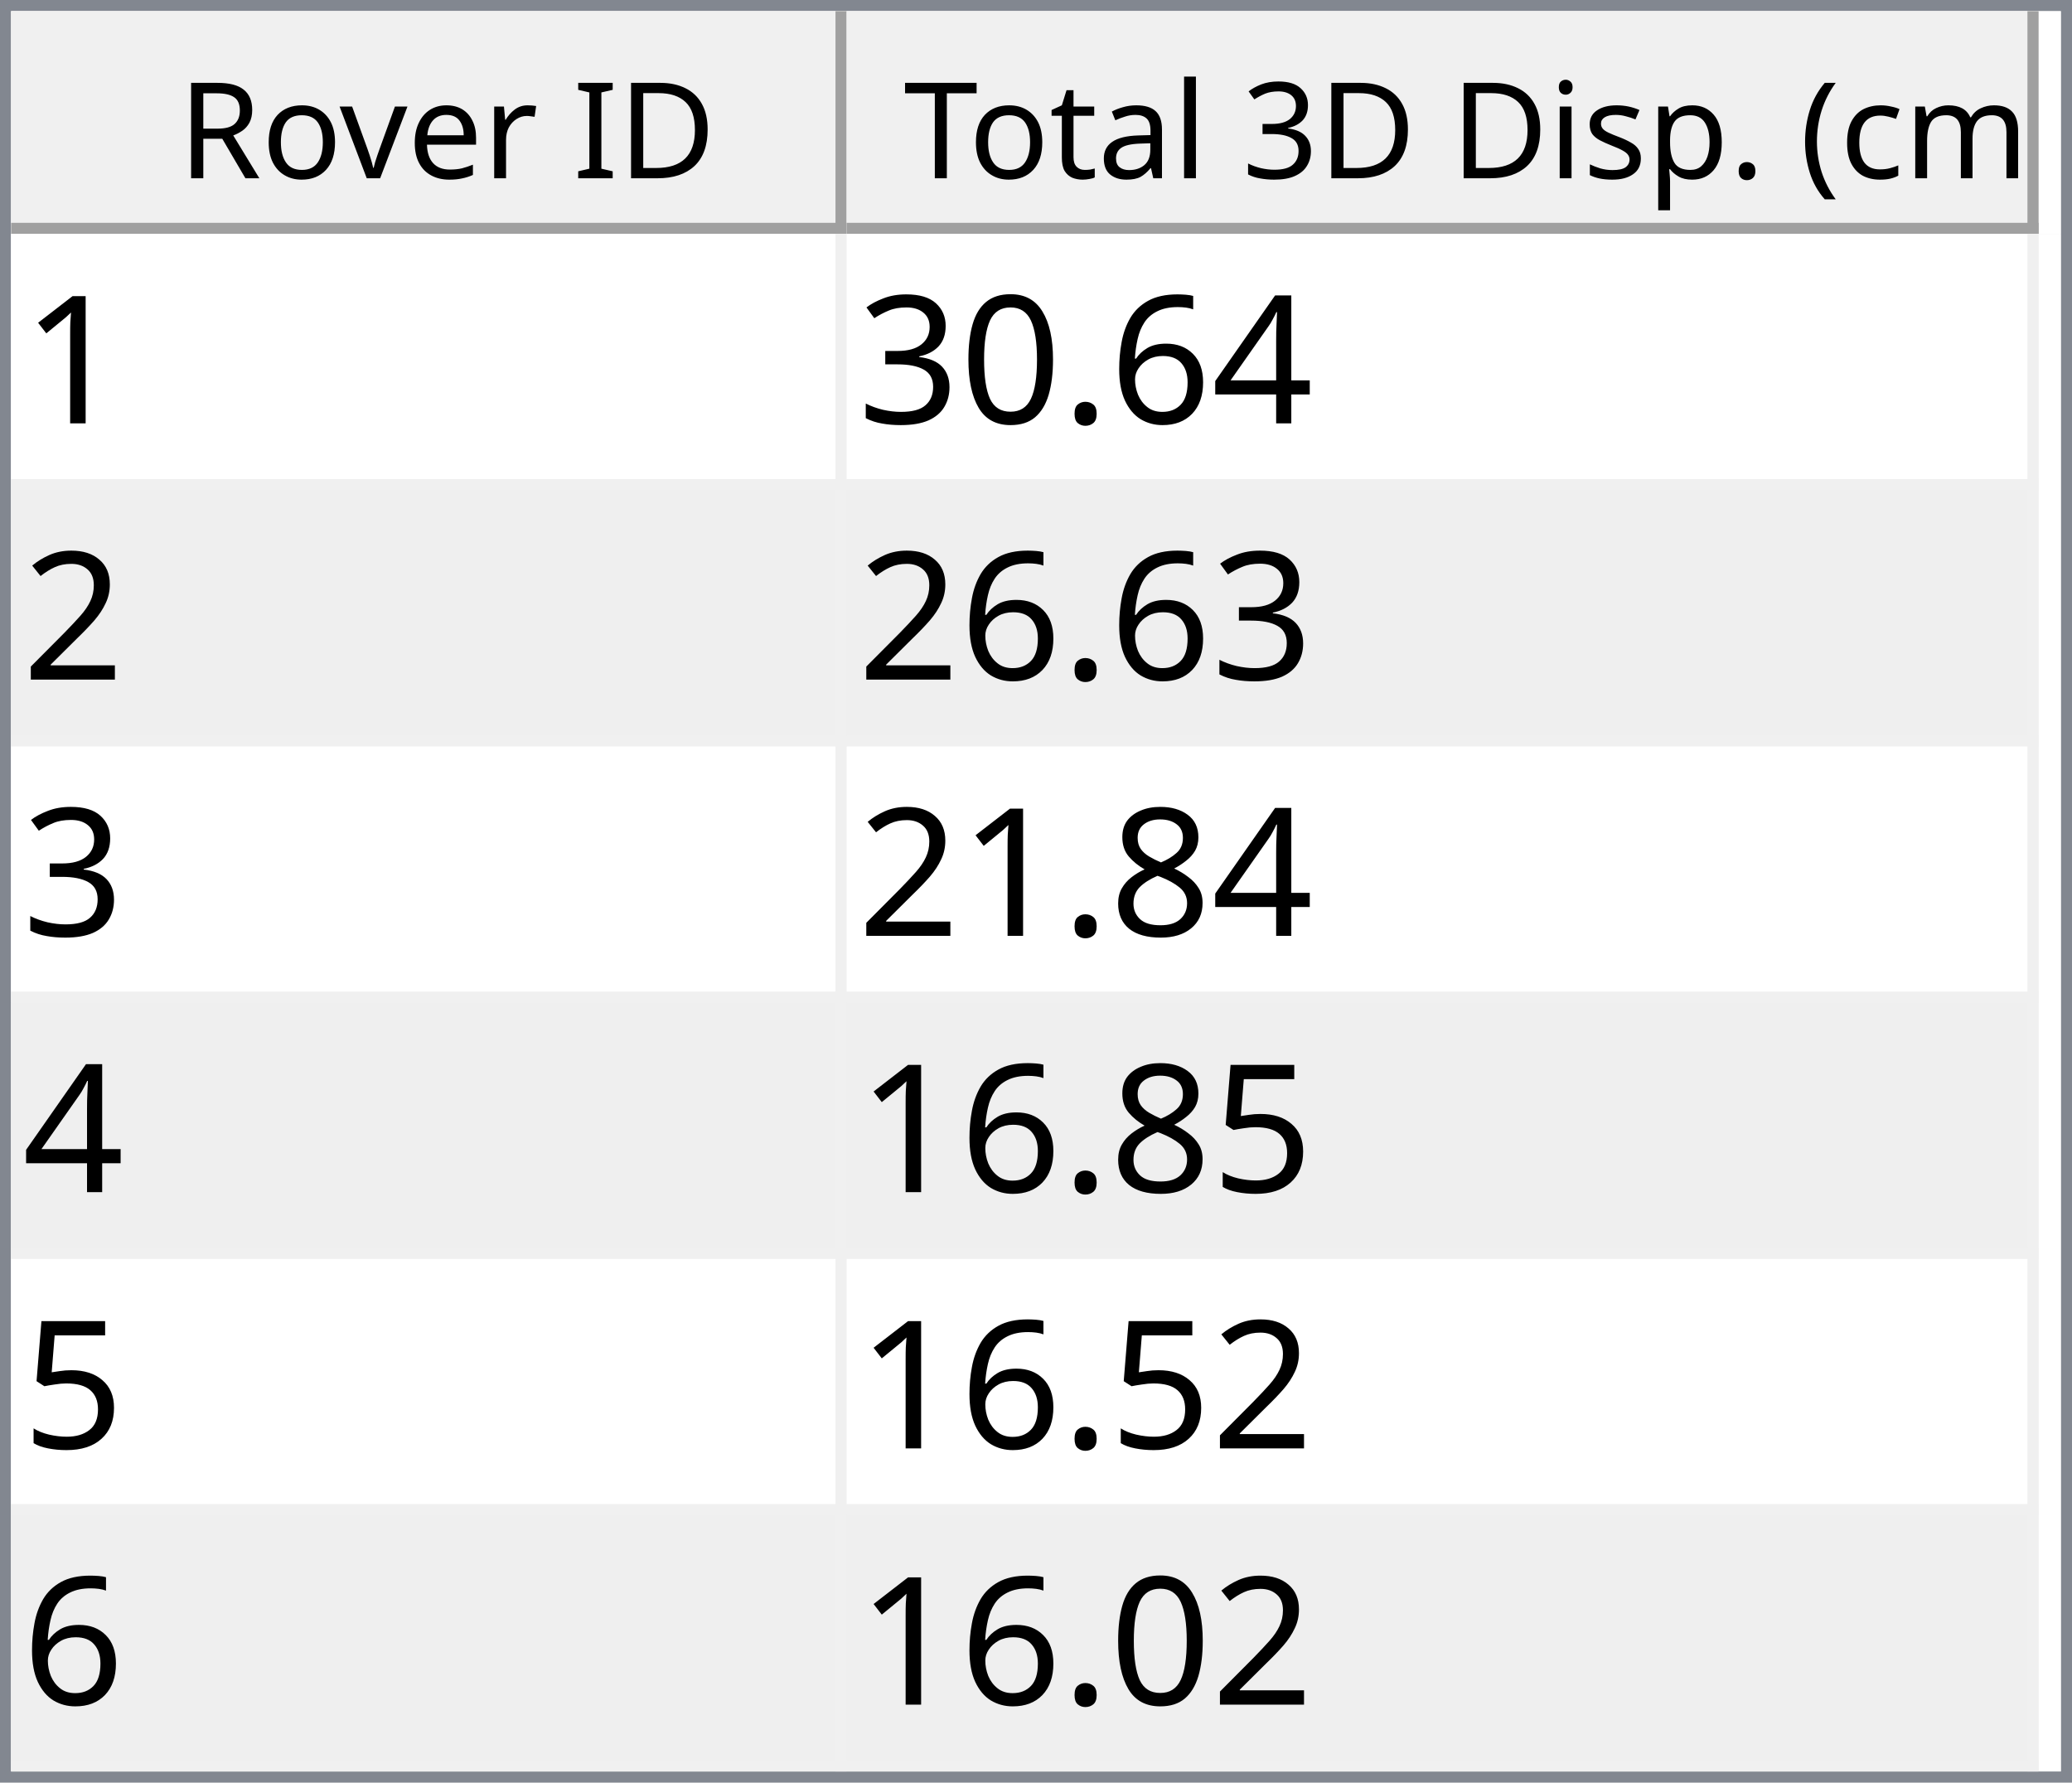
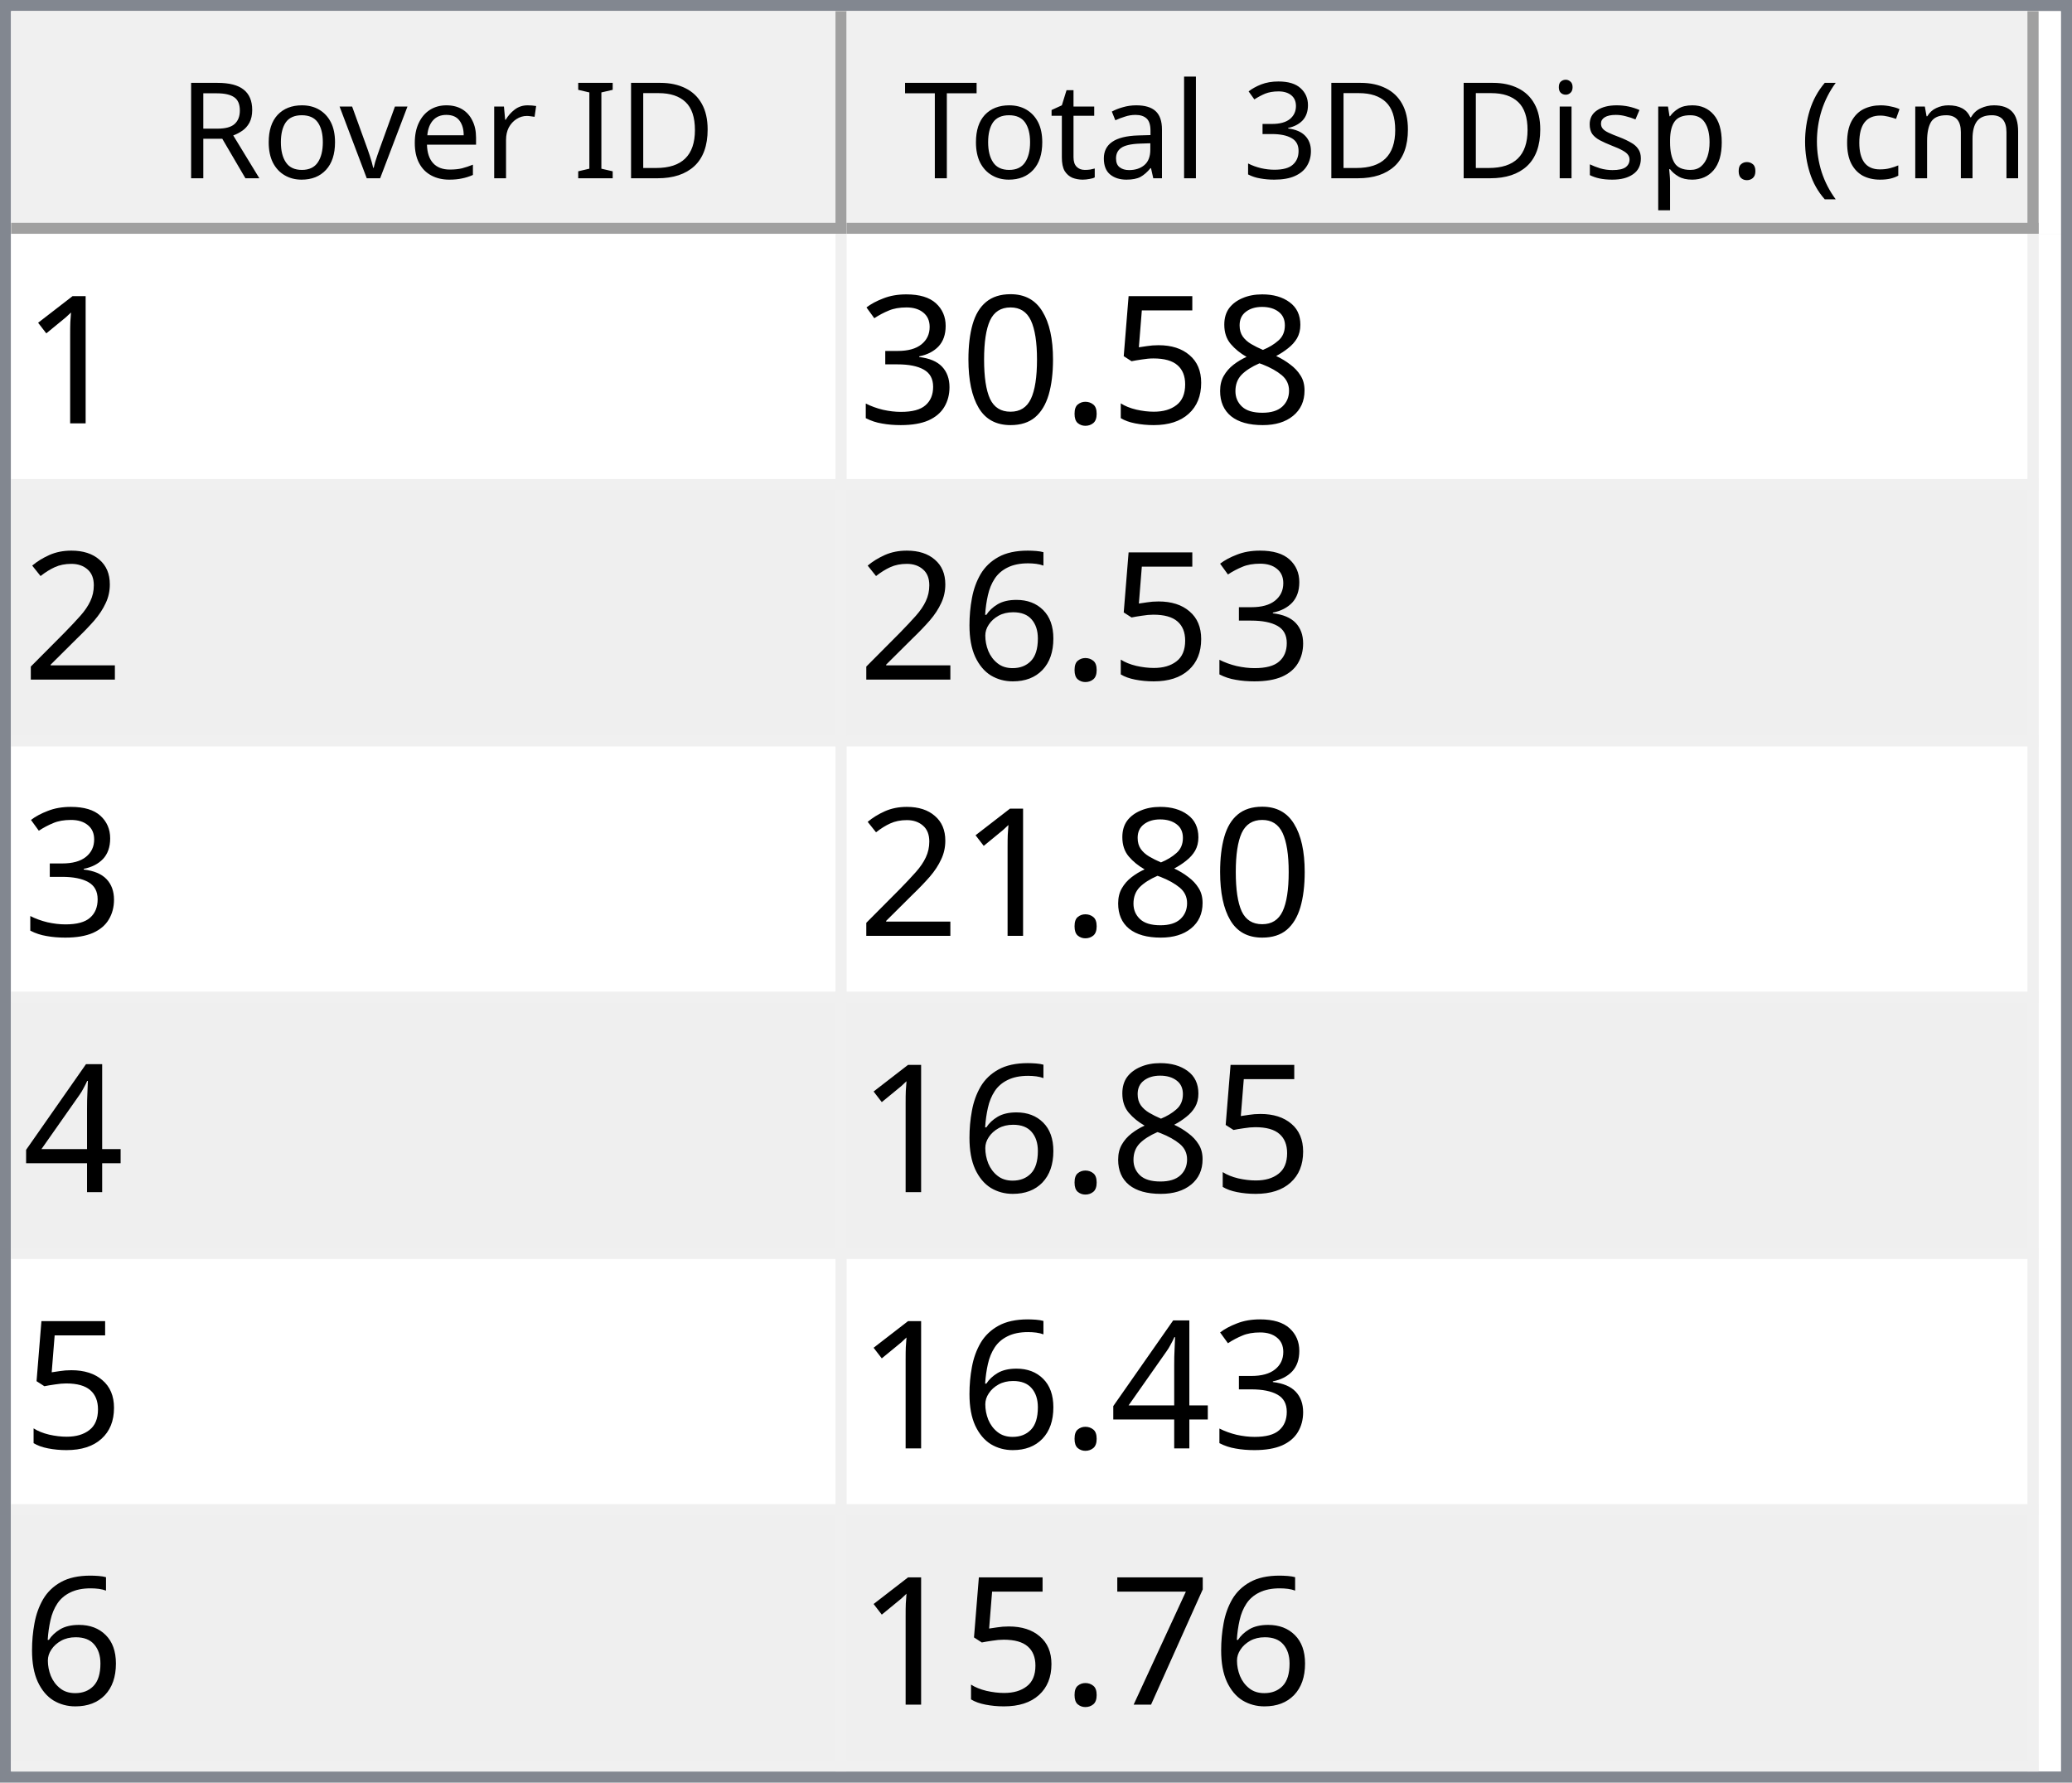
<svg xmlns="http://www.w3.org/2000/svg" style="fill-opacity:1; color-rendering:auto; color-interpolation:auto; text-rendering:auto; stroke:black; stroke-linecap:square; stroke-miterlimit:10; shape-rendering:auto; stroke-opacity:1; fill:black; stroke-dasharray:none; font-weight:normal; stroke-width:1; font-family:'Dialog'; font-style:normal; stroke-linejoin:miter; font-size:12px; stroke-dashoffset:0; image-rendering:auto;" width="186" height="160">
  <defs id="genericDefs" />
  <g>
    <defs id="defs1">
      <clipPath clipPathUnits="userSpaceOnUse" id="clipPath1">
        <path d="M0 0 L186 0 L186 160 L0 160 L0 0 Z" />
      </clipPath>
      <clipPath clipPathUnits="userSpaceOnUse" id="clipPath2">
        <path d="M0 0 L0 160 L186 160 L186 0 Z" />
      </clipPath>
      <clipPath clipPathUnits="userSpaceOnUse" id="clipPath3">
        <path d="M0 0 L0 20 L184 20 L184 0 Z" />
      </clipPath>
      <clipPath clipPathUnits="userSpaceOnUse" id="clipPath4">
        <path d="M0 0 L0 20 L75 20 L75 0 Z" />
      </clipPath>
      <clipPath clipPathUnits="userSpaceOnUse" id="clipPath5">
        <path d="M1 1 L1 19 L74 19 L74 1 Z" />
      </clipPath>
      <clipPath clipPathUnits="userSpaceOnUse" id="clipPath6">
        <path d="M0 0 L0 18 L73 18 L73 0 Z" />
      </clipPath>
      <clipPath clipPathUnits="userSpaceOnUse" id="clipPath7">
        <path d="M-0.5 -0.5 L-0.5 19.5 L74.5 19.5 L74.5 -0.5 Z" />
      </clipPath>
      <clipPath clipPathUnits="userSpaceOnUse" id="clipPath8">
        <path d="M0 0 L0 20 L107 20 L107 0 Z" />
      </clipPath>
      <clipPath clipPathUnits="userSpaceOnUse" id="clipPath9">
        <path d="M1 1 L1 19 L106 19 L106 1 Z" />
      </clipPath>
      <clipPath clipPathUnits="userSpaceOnUse" id="clipPath10">
        <path d="M0 0 L0 18 L105 18 L105 0 Z" />
      </clipPath>
      <clipPath clipPathUnits="userSpaceOnUse" id="clipPath11">
        <path d="M-0.5 -0.5 L-0.5 19.5 L106.5 19.5 L106.5 -0.5 Z" />
      </clipPath>
      <clipPath clipPathUnits="userSpaceOnUse" id="clipPath12">
        <path d="M0 0 L0 138 L184 138 L184 0 Z" />
      </clipPath>
      <clipPath clipPathUnits="userSpaceOnUse" id="clipPath13">
        <path d="M0 0 L0 138 L182 138 L182 0 Z" />
      </clipPath>
      <clipPath clipPathUnits="userSpaceOnUse" id="clipPath14">
        <path d="M-0.5 -0.5 L-0.5 137.5 L181.5 137.5 L181.5 -0.5 Z" />
      </clipPath>
      <clipPath clipPathUnits="userSpaceOnUse" id="clipPath15">
        <path d="M0 0 L0 22 L74 22 L74 0 Z" />
      </clipPath>
      <clipPath clipPathUnits="userSpaceOnUse" id="clipPath16">
        <path d="M0 0 L0 22 L106 22 L106 0 Z" />
      </clipPath>
      <font horiz-adv-x="64.551" id="font1">
        <font-face ascent="107.91" descent="25.098" units-per-em="100" style="font-style:normal; font-family:Segoe UI; font-weight:normal;" />
        <missing-glyph horiz-adv-x="64.551" d="M8.109 0 L8.109 68.266 L56.453 68.266 L56.453 0 L8.109 0 ZM15.328 7.234 L49.219 7.234 L49.219 61.031 L15.328 61.031 L15.328 7.234 Z" />
        <glyph unicode="D" horiz-adv-x="70.117" d="M9.188 0 L9.188 70.016 L28.516 70.016 Q65.531 70.016 65.531 35.891 Q65.531 19.672 55.25 9.836 Q44.969 0 27.734 0 L9.188 0 ZM17.391 62.594 L17.391 7.422 L27.828 7.422 Q41.609 7.422 49.273 14.797 Q56.938 22.172 56.938 35.688 Q56.938 62.594 28.328 62.594 L17.391 62.594 Z" />
        <glyph unicode="I" horiz-adv-x="26.611" d="M17.391 0 L9.188 0 L9.188 70.016 L17.391 70.016 L17.391 0 Z" />
        <glyph unicode=" " horiz-adv-x="27.393" d="" />
        <glyph unicode="r" horiz-adv-x="34.766" d="M34.188 41.891 Q32.078 43.5 28.125 43.5 Q23 43.5 19.555 38.672 Q16.109 33.844 16.109 25.484 L16.109 0 L8.109 0 L8.109 50 L16.109 50 L16.109 39.703 L16.312 39.703 Q18.016 44.969 21.531 47.922 Q25.047 50.875 29.391 50.875 Q32.516 50.875 34.188 50.203 L34.188 41.891 Z" />
        <glyph unicode="e" horiz-adv-x="52.295" d="M48.297 23 L12.984 23 Q13.188 14.656 17.484 10.109 Q21.781 5.562 29.297 5.562 Q37.75 5.562 44.828 11.141 L44.828 3.609 Q38.234 -1.172 27.391 -1.172 Q16.797 -1.172 10.742 5.641 Q4.688 12.453 4.688 24.812 Q4.688 36.469 11.305 43.82 Q17.922 51.172 27.734 51.172 Q37.547 51.172 42.922 44.828 Q48.297 38.484 48.297 27.203 L48.297 23 ZM40.094 29.781 Q40.047 36.719 36.75 40.578 Q33.453 44.438 27.594 44.438 Q21.922 44.438 17.969 40.383 Q14.016 36.328 13.094 29.781 L40.094 29.781 Z" />
        <glyph unicode="v" horiz-adv-x="47.9" d="M47.406 50 L27.484 0 L19.625 0 L0.688 50 L9.469 50 L22.172 13.672 Q23.578 9.672 23.922 6.688 L24.125 6.688 Q24.609 10.453 25.688 13.484 L38.969 50 L47.406 50 Z" />
        <glyph unicode="o" horiz-adv-x="58.594" d="M29 -1.172 Q17.922 -1.172 11.305 5.836 Q4.688 12.844 4.688 24.422 Q4.688 37.016 11.57 44.094 Q18.453 51.172 30.172 51.172 Q41.359 51.172 47.633 44.289 Q53.906 37.406 53.906 25.203 Q53.906 13.234 47.141 6.031 Q40.375 -1.172 29 -1.172 ZM29.594 44.438 Q21.875 44.438 17.383 39.188 Q12.891 33.938 12.891 24.703 Q12.891 15.828 17.43 10.695 Q21.969 5.562 29.594 5.562 Q37.359 5.562 41.531 10.594 Q45.703 15.625 45.703 24.906 Q45.703 34.281 41.531 39.359 Q37.359 44.438 29.594 44.438 Z" />
        <glyph unicode="R" horiz-adv-x="59.814" d="M59.375 0 L49.609 0 L37.891 19.625 Q36.281 22.359 34.766 24.289 Q33.25 26.219 31.664 27.438 Q30.078 28.656 28.25 29.219 Q26.422 29.781 24.125 29.781 L17.391 29.781 L17.391 0 L9.188 0 L9.188 70.016 L30.078 70.016 Q34.672 70.016 38.555 68.867 Q42.438 67.719 45.289 65.375 Q48.141 63.031 49.758 59.547 Q51.375 56.062 51.375 51.375 Q51.375 47.703 50.273 44.656 Q49.172 41.609 47.148 39.211 Q45.125 36.812 42.266 35.133 Q39.406 33.453 35.844 32.516 L35.844 32.328 Q37.594 31.547 38.891 30.547 Q40.188 29.547 41.359 28.18 Q42.531 26.812 43.68 25.078 Q44.828 23.344 46.234 21.047 L59.375 0 ZM17.391 62.594 L17.391 37.203 L28.516 37.203 Q31.594 37.203 34.203 38.133 Q36.812 39.062 38.719 40.797 Q40.625 42.531 41.703 45.047 Q42.781 47.562 42.781 50.688 Q42.781 56.297 39.141 59.445 Q35.5 62.594 28.609 62.594 L17.391 62.594 Z" />
        <glyph unicode=")" horiz-adv-x="30.176" d="M8.297 -15.922 L1.172 -15.922 Q16.406 2.344 16.406 26.812 Q16.406 51.469 1.078 70.016 L8.297 70.016 Q23.531 52.156 23.531 26.703 Q23.531 1.375 8.297 -15.922 Z" />
        <glyph unicode="m" horiz-adv-x="86.133" d="M79.109 0 L71.094 0 L71.094 28.719 Q71.094 37.016 68.531 40.727 Q65.969 44.438 59.906 44.438 Q54.781 44.438 51.195 39.75 Q47.609 35.062 47.609 28.516 L47.609 0 L39.594 0 L39.594 29.688 Q39.594 44.438 28.219 44.438 Q22.953 44.438 19.531 40.016 Q16.109 35.594 16.109 28.516 L16.109 0 L8.109 0 L8.109 50 L16.109 50 L16.109 42.094 L16.312 42.094 Q21.625 51.172 31.844 51.172 Q36.969 51.172 40.773 48.312 Q44.578 45.453 46 40.828 Q51.562 51.172 62.594 51.172 Q79.109 51.172 79.109 30.812 L79.109 0 Z" />
        <glyph unicode="c" horiz-adv-x="46.191" d="M42.188 2.297 Q36.422 -1.172 28.516 -1.172 Q17.828 -1.172 11.258 5.789 Q4.688 12.75 4.688 23.828 Q4.688 36.188 11.766 43.68 Q18.844 51.172 30.672 51.172 Q37.25 51.172 42.281 48.734 L42.281 40.531 Q36.719 44.438 30.375 44.438 Q22.703 44.438 17.797 38.945 Q12.891 33.453 12.891 24.516 Q12.891 15.719 17.508 10.641 Q22.125 5.562 29.891 5.562 Q36.422 5.562 42.188 9.906 L42.188 2.297 Z" />
        <glyph unicode="(" horiz-adv-x="30.176" d="M29.109 -15.922 L21.969 -15.922 Q6.844 1.375 6.844 26.703 Q6.844 52.156 21.969 70.016 L29.203 70.016 Q13.875 51.469 13.875 26.812 Q13.875 2.344 29.109 -15.922 Z" />
        <glyph unicode="." horiz-adv-x="21.68" d="M10.891 -1.078 Q8.641 -1.078 7.055 0.539 Q5.469 2.156 5.469 4.391 Q5.469 6.641 7.055 8.273 Q8.641 9.906 10.891 9.906 Q13.188 9.906 14.797 8.273 Q16.406 6.641 16.406 4.391 Q16.406 2.156 14.797 0.539 Q13.188 -1.078 10.891 -1.078 Z" />
        <glyph unicode="p" horiz-adv-x="58.789" d="M16.312 7.234 L16.109 7.234 L16.109 -23 L8.109 -23 L8.109 50 L16.109 50 L16.109 41.219 L16.312 41.219 Q22.219 51.172 33.594 51.172 Q43.266 51.172 48.688 44.461 Q54.109 37.75 54.109 26.469 Q54.109 13.922 48 6.375 Q41.891 -1.172 31.297 -1.172 Q21.578 -1.172 16.312 7.234 ZM16.109 27.391 L16.109 20.406 Q16.109 14.203 20.141 9.883 Q24.172 5.562 30.375 5.562 Q37.641 5.562 41.773 11.133 Q45.906 16.703 45.906 26.609 Q45.906 34.969 42.047 39.703 Q38.188 44.438 31.594 44.438 Q24.609 44.438 20.359 39.578 Q16.109 34.719 16.109 27.391 Z" />
        <glyph unicode="s" horiz-adv-x="42.432" d="M5.078 1.812 L5.078 10.406 Q11.625 5.562 19.484 5.562 Q30.031 5.562 30.031 12.594 Q30.031 14.594 29.125 15.992 Q28.219 17.391 26.68 18.461 Q25.141 19.531 23.07 20.383 Q21 21.234 18.609 22.172 Q15.281 23.484 12.766 24.828 Q10.25 26.172 8.57 27.859 Q6.891 29.547 6.031 31.695 Q5.172 33.844 5.172 36.719 Q5.172 40.234 6.789 42.945 Q8.406 45.656 11.086 47.484 Q13.766 49.312 17.211 50.242 Q20.656 51.172 24.312 51.172 Q30.812 51.172 35.938 48.922 L35.938 40.828 Q30.422 44.438 23.25 44.438 Q21 44.438 19.195 43.922 Q17.391 43.406 16.094 42.477 Q14.797 41.547 14.086 40.258 Q13.375 38.969 13.375 37.406 Q13.375 35.453 14.086 34.133 Q14.797 32.812 16.164 31.789 Q17.531 30.766 19.484 29.938 Q21.438 29.109 23.922 28.125 Q27.25 26.859 29.883 25.516 Q32.516 24.172 34.375 22.484 Q36.234 20.797 37.234 18.602 Q38.234 16.406 38.234 13.375 Q38.234 9.672 36.602 6.938 Q34.969 4.203 32.234 2.398 Q29.5 0.594 25.93 -0.289 Q22.359 -1.172 18.453 -1.172 Q10.75 -1.172 5.078 1.812 Z" />
        <glyph unicode="i" horiz-adv-x="24.219" d="M12.203 62.703 Q10.062 62.703 8.547 64.164 Q7.031 65.625 7.031 67.875 Q7.031 70.125 8.547 71.609 Q10.062 73.094 12.203 73.094 Q14.406 73.094 15.945 71.609 Q17.484 70.125 17.484 67.875 Q17.484 65.719 15.945 64.211 Q14.406 62.703 12.203 62.703 ZM16.109 0 L8.109 0 L8.109 50 L16.109 50 L16.109 0 Z" />
        <glyph unicode="3" horiz-adv-x="53.906" d="M46.531 19.828 Q46.531 15.094 44.75 11.211 Q42.969 7.328 39.719 4.57 Q36.469 1.812 31.93 0.297 Q27.391 -1.219 21.922 -1.219 Q11.922 -1.219 6 2.594 L6 11.188 Q13.094 5.609 22.219 5.609 Q25.875 5.609 28.828 6.539 Q31.781 7.469 33.906 9.227 Q36.031 10.984 37.18 13.477 Q38.328 15.969 38.328 19.094 Q38.328 32.812 18.797 32.812 L12.984 32.812 L12.984 39.594 L18.5 39.594 Q35.797 39.594 35.797 52.484 Q35.797 64.406 22.609 64.406 Q15.188 64.406 8.688 59.422 L8.688 67.188 Q15.375 71.188 24.609 71.188 Q29 71.188 32.57 69.969 Q36.141 68.75 38.68 66.555 Q41.219 64.359 42.609 61.281 Q44 58.203 44 54.5 Q44 40.672 30.031 36.719 L30.031 36.531 Q33.594 36.141 36.625 34.797 Q39.656 33.453 41.852 31.305 Q44.047 29.156 45.289 26.25 Q46.531 23.344 46.531 19.828 Z" />
        <glyph unicode="l" horiz-adv-x="24.219" d="M16.109 0 L8.109 0 L8.109 74.031 L16.109 74.031 L16.109 0 Z" />
        <glyph unicode="a" horiz-adv-x="50.879" d="M43.891 0 L35.891 0 L35.891 7.812 L35.688 7.812 Q30.469 -1.172 20.312 -1.172 Q12.844 -1.172 8.617 2.781 Q4.391 6.734 4.391 13.281 Q4.391 27.297 20.906 29.594 L35.891 31.688 Q35.891 44.438 25.594 44.438 Q16.547 44.438 9.281 38.281 L9.281 46.484 Q16.656 51.172 26.266 51.172 Q43.891 51.172 43.891 32.516 L43.891 0 ZM35.891 25.297 L23.828 23.641 Q18.266 22.859 15.43 20.875 Q12.594 18.891 12.594 13.875 Q12.594 10.203 15.211 7.883 Q17.828 5.562 22.172 5.562 Q28.125 5.562 32.008 9.742 Q35.891 13.922 35.891 20.312 L35.891 25.297 Z" />
        <glyph unicode="t" horiz-adv-x="33.887" d="M31.297 0.484 Q28.469 -1.078 23.828 -1.078 Q10.688 -1.078 10.688 13.578 L10.688 43.172 L2.094 43.172 L2.094 50 L10.688 50 L10.688 62.203 L18.703 64.797 L18.703 50 L31.297 50 L31.297 43.172 L18.703 43.172 L18.703 14.984 Q18.703 9.969 20.414 7.82 Q22.125 5.672 26.078 5.672 Q29.109 5.672 31.297 7.328 L31.297 0.484 Z" />
        <glyph unicode="T" horiz-adv-x="52.393" d="M50.594 62.594 L30.375 62.594 L30.375 0 L22.172 0 L22.172 62.594 L2 62.594 L2 70.016 L50.594 70.016 L50.594 62.594 Z" />
      </font>
      <font horiz-adv-x="75.0" id="font2">
        <font-face ascent="100.537" descent="21.973" units-per-em="100" style="font-style:normal; font-family:sans-serif; font-weight:normal;" />
        <missing-glyph horiz-adv-x="75.0" d="M12.5 0 L12.5 62.5 L62.5 62.5 L62.5 0 L12.5 0 ZM14.062 1.562 L60.938 1.562 L60.938 60.938 L14.062 60.938 L14.062 1.562 Z" />
        <glyph unicode="1" horiz-adv-x="55.615" d="M37.25 0 L28.469 0 L28.469 56 Q25.297 52.984 20.141 49.953 Q14.984 46.922 10.891 45.406 L10.891 53.906 Q18.266 57.375 23.781 62.305 Q29.297 67.234 31.594 71.875 L37.25 71.875 L37.25 0 Z" />
-         <glyph unicode="4" horiz-adv-x="55.615" d="M32.328 0 L32.328 17.141 L1.266 17.141 L1.266 25.203 L33.938 71.578 L41.109 71.578 L41.109 25.203 L50.781 25.203 L50.781 17.141 L41.109 17.141 L41.109 0 L32.328 0 ZM32.328 25.203 L32.328 57.469 L9.906 25.203 L32.328 25.203 Z" />
-         <glyph unicode="6" horiz-adv-x="55.615" d="M49.75 54.047 L41.016 53.375 Q39.844 58.547 37.703 60.891 Q34.125 64.656 28.906 64.656 Q24.703 64.656 21.531 62.312 Q17.391 59.281 14.992 53.469 Q12.594 47.656 12.5 36.922 Q15.672 41.75 20.266 44.094 Q24.859 46.438 29.891 46.438 Q38.672 46.438 44.852 39.969 Q51.031 33.5 51.031 23.25 Q51.031 16.5 48.125 10.719 Q45.219 4.938 40.141 1.859 Q35.062 -1.219 28.609 -1.219 Q17.625 -1.219 10.695 6.859 Q3.766 14.938 3.766 33.5 Q3.766 54.25 11.422 63.672 Q18.109 71.875 29.438 71.875 Q37.891 71.875 43.289 67.141 Q48.688 62.406 49.75 54.047 ZM13.875 23.188 Q13.875 18.656 15.797 14.508 Q17.719 10.359 21.188 8.18 Q24.656 6 28.469 6 Q34.031 6 38.039 10.492 Q42.047 14.984 42.047 22.703 Q42.047 30.125 38.086 34.398 Q34.125 38.672 28.125 38.672 Q22.172 38.672 18.023 34.398 Q13.875 30.125 13.875 23.188 Z" />
+         <glyph unicode="8" horiz-adv-x="55.615" d="M17.672 38.812 Q12.203 40.828 9.57 44.539 Q6.938 48.25 6.938 53.422 Q6.938 61.234 12.555 66.555 Q18.172 71.875 27.484 71.875 Q36.859 71.875 42.578 66.43 Q48.297 60.984 48.297 53.172 Q48.297 48.188 45.68 44.508 Q43.062 40.828 37.75 38.812 Q44.344 36.672 47.781 31.883 Q51.219 27.094 51.219 20.453 Q51.219 11.281 44.727 5.031 Q38.234 -1.219 27.641 -1.219 Q17.047 -1.219 10.547 5.055 Q4.047 11.328 4.047 20.703 Q4.047 27.688 7.594 32.398 Q11.141 37.109 17.672 38.812 ZM15.922 53.719 Q15.922 48.641 19.195 45.414 Q22.469 42.188 27.688 42.188 Q32.766 42.188 36.016 45.383 Q39.266 48.578 39.266 53.219 Q39.266 58.062 35.914 61.359 Q32.562 64.656 27.594 64.656 Q22.562 64.656 19.242 61.43 Q15.922 58.203 15.922 53.719 ZM13.094 20.656 Q13.094 16.891 14.875 13.375 Q16.656 9.859 20.172 7.93 Q23.688 6 27.734 6 Q34.031 6 38.133 10.055 Q42.234 14.109 42.234 20.359 Q42.234 26.703 38.016 30.859 Q33.797 35.016 27.438 35.016 Q21.234 35.016 17.164 30.914 Q13.094 26.812 13.094 20.656 Z" />
+         <glyph unicode="5" horiz-adv-x="55.615" d="M4.156 18.75 L13.375 19.531 Q14.406 12.797 18.141 9.398 Q21.875 6 27.156 6 Q33.5 6 37.891 10.789 Q42.281 15.578 42.281 23.484 Q42.281 31 38.062 35.352 Q33.844 39.703 27 39.703 Q22.75 39.703 19.336 37.773 Q15.922 35.844 13.969 32.766 L5.719 33.844 L12.641 70.609 L48.25 70.609 L48.25 62.203 L19.672 62.203 L15.828 42.969 Q22.266 47.469 29.344 47.469 Q38.719 47.469 45.164 40.969 Q51.609 34.469 51.609 24.266 Q51.609 14.547 45.953 7.469 Q39.062 -1.219 27.156 -1.219 Q17.391 -1.219 11.211 4.25 Q5.031 9.719 4.156 18.75 Z" />
        <glyph unicode="." horiz-adv-x="27.783" d="M9.078 0 L9.078 10.016 L19.094 10.016 L19.094 0 L9.078 0 Z" />
        <glyph unicode="0" horiz-adv-x="55.615" d="M4.156 35.297 Q4.156 48 6.766 55.742 Q9.375 63.484 14.523 67.68 Q19.672 71.875 27.484 71.875 Q33.25 71.875 37.594 69.555 Q41.938 67.234 44.773 62.867 Q47.609 58.5 49.219 52.227 Q50.828 45.953 50.828 35.297 Q50.828 22.703 48.242 14.969 Q45.656 7.234 40.508 3.008 Q35.359 -1.219 27.484 -1.219 Q17.141 -1.219 11.234 6.203 Q4.156 15.141 4.156 35.297 ZM13.188 35.297 Q13.188 17.672 17.312 11.836 Q21.438 6 27.484 6 Q33.547 6 37.672 11.859 Q41.797 17.719 41.797 35.297 Q41.797 52.984 37.672 58.789 Q33.547 64.594 27.391 64.594 Q21.344 64.594 17.719 59.469 Q13.188 52.938 13.188 35.297 Z" />
        <glyph unicode="3" horiz-adv-x="55.615" d="M4.203 18.891 L12.984 20.062 Q14.5 12.594 18.141 9.297 Q21.781 6 27 6 Q33.203 6 37.477 10.297 Q41.75 14.594 41.75 20.953 Q41.75 27 37.797 30.93 Q33.844 34.859 27.734 34.859 Q25.25 34.859 21.531 33.891 L22.516 41.609 Q23.391 41.5 23.922 41.5 Q29.547 41.5 34.039 44.43 Q38.531 47.359 38.531 53.469 Q38.531 58.297 35.258 61.477 Q31.984 64.656 26.812 64.656 Q21.688 64.656 18.266 61.43 Q14.844 58.203 13.875 51.766 L5.078 53.328 Q6.688 62.156 12.398 67.016 Q18.109 71.875 26.609 71.875 Q32.469 71.875 37.398 69.359 Q42.328 66.844 44.945 62.5 Q47.562 58.156 47.562 53.266 Q47.562 48.641 45.07 44.828 Q42.578 41.016 37.703 38.766 Q44.047 37.312 47.562 32.695 Q51.078 28.078 51.078 21.141 Q51.078 11.766 44.242 5.25 Q37.406 -1.266 26.953 -1.266 Q17.531 -1.266 11.305 4.352 Q5.078 9.969 4.203 18.891 Z" />
        <glyph unicode="2" horiz-adv-x="55.615" d="M50.344 8.453 L50.344 0 L3.031 0 Q2.938 3.172 4.047 6.109 Q5.859 10.938 9.836 15.625 Q13.812 20.312 21.344 26.469 Q33.016 36.031 37.117 41.625 Q41.219 47.219 41.219 52.203 Q41.219 57.422 37.477 61.008 Q33.734 64.594 27.734 64.594 Q21.391 64.594 17.578 60.789 Q13.766 56.984 13.719 50.25 L4.688 51.172 Q5.609 61.281 11.664 66.578 Q17.719 71.875 27.938 71.875 Q38.234 71.875 44.242 66.164 Q50.25 60.453 50.25 52 Q50.25 47.703 48.492 43.555 Q46.734 39.406 42.656 34.812 Q38.578 30.219 29.109 22.219 Q21.188 15.578 18.945 13.211 Q16.703 10.844 15.234 8.453 L50.344 8.453 Z" />
-         <glyph unicode="8" horiz-adv-x="55.615" d="M17.672 38.812 Q12.203 40.828 9.57 44.539 Q6.938 48.25 6.938 53.422 Q6.938 61.234 12.555 66.555 Q18.172 71.875 27.484 71.875 Q36.859 71.875 42.578 66.43 Q48.297 60.984 48.297 53.172 Q48.297 48.188 45.68 44.508 Q43.062 40.828 37.75 38.812 Q44.344 36.672 47.781 31.883 Q51.219 27.094 51.219 20.453 Q51.219 11.281 44.727 5.031 Q38.234 -1.219 27.641 -1.219 Q17.047 -1.219 10.547 5.055 Q4.047 11.328 4.047 20.703 Q4.047 27.688 7.594 32.398 Q11.141 37.109 17.672 38.812 ZM15.922 53.719 Q15.922 48.641 19.195 45.414 Q22.469 42.188 27.688 42.188 Q32.766 42.188 36.016 45.383 Q39.266 48.578 39.266 53.219 Q39.266 58.062 35.914 61.359 Q32.562 64.656 27.594 64.656 Q22.562 64.656 19.242 61.43 Q15.922 58.203 15.922 53.719 ZM13.094 20.656 Q13.094 16.891 14.875 13.375 Q16.656 9.859 20.172 7.93 Q23.688 6 27.734 6 Q34.031 6 38.133 10.055 Q42.234 14.109 42.234 20.359 Q42.234 26.703 38.016 30.859 Q33.797 35.016 27.438 35.016 Q21.234 35.016 17.164 30.914 Q13.094 26.812 13.094 20.656 Z" />
-         <glyph unicode="5" horiz-adv-x="55.615" d="M4.156 18.75 L13.375 19.531 Q14.406 12.797 18.141 9.398 Q21.875 6 27.156 6 Q33.5 6 37.891 10.789 Q42.281 15.578 42.281 23.484 Q42.281 31 38.062 35.352 Q33.844 39.703 27 39.703 Q22.75 39.703 19.336 37.773 Q15.922 35.844 13.969 32.766 L5.719 33.844 L12.641 70.609 L48.25 70.609 L48.25 62.203 L19.672 62.203 L15.828 42.969 Q22.266 47.469 29.344 47.469 Q38.719 47.469 45.164 40.969 Q51.609 34.469 51.609 24.266 Q51.609 14.547 45.953 7.469 Q39.062 -1.219 27.156 -1.219 Q17.391 -1.219 11.211 4.25 Q5.031 9.719 4.156 18.75 Z" />
+         <glyph unicode="6" horiz-adv-x="55.615" d="M49.75 54.047 L41.016 53.375 Q39.844 58.547 37.703 60.891 Q34.125 64.656 28.906 64.656 Q24.703 64.656 21.531 62.312 Q17.391 59.281 14.992 53.469 Q12.594 47.656 12.5 36.922 Q15.672 41.75 20.266 44.094 Q24.859 46.438 29.891 46.438 Q38.672 46.438 44.852 39.969 Q51.031 33.5 51.031 23.25 Q51.031 16.5 48.125 10.719 Q45.219 4.938 40.141 1.859 Q35.062 -1.219 28.609 -1.219 Q17.625 -1.219 10.695 6.859 Q3.766 14.938 3.766 33.5 Q3.766 54.25 11.422 63.672 Q18.109 71.875 29.438 71.875 Q37.891 71.875 43.289 67.141 Q48.688 62.406 49.75 54.047 ZM13.875 23.188 Q13.875 18.656 15.797 14.508 Q17.719 10.359 21.188 8.18 Q24.656 6 28.469 6 Q34.031 6 38.039 10.492 Q42.047 14.984 42.047 22.703 Q42.047 30.125 38.086 34.398 Q34.125 38.672 28.125 38.672 Q22.172 38.672 18.023 34.398 Q13.875 30.125 13.875 23.188 Z" />
+         <glyph unicode="4" horiz-adv-x="55.615" d="M32.328 0 L32.328 17.141 L1.266 17.141 L1.266 25.203 L33.938 71.578 L41.109 71.578 L41.109 25.203 L50.781 25.203 L50.781 17.141 L41.109 17.141 L41.109 0 L32.328 0 ZM32.328 25.203 L32.328 57.469 L9.906 25.203 L32.328 25.203 Z" />
+         <glyph unicode="7" horiz-adv-x="55.615" d="M4.734 62.203 L4.734 70.656 L51.078 70.656 L51.078 63.812 Q44.234 56.547 37.523 44.484 Q30.812 32.422 27.156 19.672 Q24.516 10.688 23.781 0 L14.75 0 Q14.891 8.453 18.062 20.414 Q21.234 32.375 27.172 43.484 Q33.109 54.594 39.797 62.203 L4.734 62.203 Z" />
      </font>
    </defs>
    <g style="fill:white; stroke:white;">
      <rect x="0" y="0" width="186" style="clip-path:url(#clipPath1); stroke:none;" height="160" />
    </g>
    <g style="fill:white; text-rendering:optimizeSpeed; color-rendering:optimizeSpeed; image-rendering:optimizeSpeed; shape-rendering:crispEdges; stroke:white; color-interpolation:sRGB;">
      <rect x="0" width="186" height="160" y="0" style="stroke:none;" />
      <path style="stroke:none;" d="M0 160 L186 160 L186 0 L0 0 Z" />
    </g>
    <g style="fill:rgb(240,240,240); font-family:'Segoe UI'; stroke:rgb(240,240,240);">
      <rect x="0" y="0" width="186" style="clip-path:url(#clipPath2); stroke:none;" height="160" />
    </g>
    <g style="fill:rgb(130,135,144); font-family:'Segoe UI'; stroke:rgb(130,135,144);">
      <path d="M0 0 L186 0 L186 160 L0 160 L0 0 ZM1 1 L185 1 L185 159 L1 159 L1 1 Z" style="fill-rule:evenodd; clip-path:url(#clipPath2); stroke:none;" />
    </g>
    <g style="fill:white; font-family:'Segoe UI'; stroke:white;" transform="translate(1,1)">
      <rect x="0" y="0" width="184" style="clip-path:url(#clipPath3); stroke:none;" height="20" />
    </g>
    <g style="fill:rgb(240,240,240); font-family:'Segoe UI'; stroke:rgb(240,240,240);" transform="translate(1,1)">
      <rect x="0" y="0" width="75" style="clip-path:url(#clipPath4); stroke:none;" height="20" />
    </g>
    <g style="font-family:'Segoe UI';" transform="translate(2,2)">
      <text x="14" xml:space="preserve" y="14" style="clip-path:url(#clipPath6); stroke:none;">Rover ID</text>
    </g>
    <g style="fill:rgb(160,160,160); font-family:'Segoe UI'; stroke:rgb(160,160,160); stroke-linejoin:bevel;" transform="translate(1.5,1.5)">
      <line x1="74" x2="74" y1="0" style="fill:none; clip-path:url(#clipPath7);" y2="19" />
    </g>
    <g style="fill:rgb(160,160,160); font-family:'Segoe UI'; stroke:rgb(160,160,160); stroke-linejoin:bevel;" transform="matrix(1,0,0,1,1,1) translate(0.5,0.5)">
      <line x1="0" x2="74" y1="19" style="fill:none; clip-path:url(#clipPath7);" y2="19" />
    </g>
    <g style="fill:rgb(240,240,240); font-family:'Segoe UI'; stroke:rgb(240,240,240);" transform="translate(76,1)">
      <rect x="0" y="0" width="107" style="clip-path:url(#clipPath8); stroke:none;" height="20" />
    </g>
    <g style="font-family:'Segoe UI';" transform="translate(77,2)">
      <text x="1" xml:space="preserve" y="14" style="clip-path:url(#clipPath10); stroke:none;"> Total 3D Disp. (cm)</text>
    </g>
    <g style="fill:rgb(160,160,160); font-family:'Segoe UI'; stroke:rgb(160,160,160); stroke-linejoin:bevel;" transform="translate(76.5,1.5)">
      <line x1="106" x2="106" y1="0" style="fill:none; clip-path:url(#clipPath11);" y2="19" />
    </g>
    <g style="fill:rgb(160,160,160); font-family:'Segoe UI'; stroke:rgb(160,160,160); stroke-linejoin:bevel;" transform="matrix(1,0,0,1,76,1) translate(0.5,0.5)">
      <line x1="0" x2="106" y1="19" style="fill:none; clip-path:url(#clipPath11);" y2="19" />
    </g>
    <g style="fill:white; font-family:'Segoe UI'; stroke:white;" transform="translate(1,21)">
      <rect x="0" y="0" width="184" style="clip-path:url(#clipPath12); stroke:none;" height="138" />
    </g>
    <g style="fill:rgb(240,240,240); font-size:16px; font-family:sans-serif; stroke:rgb(240,240,240);" transform="translate(1,21)">
      <rect x="0" y="0" width="182" style="clip-path:url(#clipPath13); stroke:none;" height="138" />
      <line transform="translate(0.5,0.5)" x1="0" x2="181" y1="22" style="clip-path:url(#clipPath14); fill:none; stroke-linejoin:bevel;" y2="22" />
    </g>
    <g transform="matrix(1,0,0,1,1,21) translate(0.5,0.5)" style="fill:rgb(240,240,240); font-size:16px; font-family:sans-serif; stroke:rgb(240,240,240); stroke-linejoin:bevel;">
      <line x1="0" x2="181" y1="45" style="fill:none; clip-path:url(#clipPath14);" y2="45" />
    </g>
    <g transform="matrix(1,0,0,1,1,21) translate(0.5,0.5)" style="fill:rgb(240,240,240); font-size:16px; font-family:sans-serif; stroke:rgb(240,240,240); stroke-linejoin:bevel;">
      <line x1="0" x2="181" y1="68" style="fill:none; clip-path:url(#clipPath14);" y2="68" />
    </g>
    <g transform="matrix(1,0,0,1,1,21) translate(0.5,0.5)" style="fill:rgb(240,240,240); font-size:16px; font-family:sans-serif; stroke:rgb(240,240,240); stroke-linejoin:bevel;">
      <line x1="0" x2="181" y1="91" style="fill:none; clip-path:url(#clipPath14);" y2="91" />
    </g>
    <g transform="matrix(1,0,0,1,1,21) translate(0.5,0.5)" style="fill:rgb(240,240,240); font-size:16px; font-family:sans-serif; stroke:rgb(240,240,240); stroke-linejoin:bevel;">
      <line x1="0" x2="181" y1="114" style="fill:none; clip-path:url(#clipPath14);" y2="114" />
    </g>
    <g transform="matrix(1,0,0,1,1,21) translate(0.5,0.5)" style="fill:rgb(240,240,240); font-size:16px; font-family:sans-serif; stroke:rgb(240,240,240); stroke-linejoin:bevel;">
      <line x1="0" x2="181" y1="137" style="fill:none; clip-path:url(#clipPath14);" y2="137" />
    </g>
    <g transform="matrix(1,0,0,1,1,21) translate(0.5,0.5)" style="fill:rgb(240,240,240); font-size:16px; font-family:sans-serif; stroke:rgb(240,240,240); stroke-linejoin:bevel;">
      <line x1="74" x2="74" y1="0" style="fill:none; clip-path:url(#clipPath14);" y2="137" />
    </g>
    <g transform="matrix(1,0,0,1,1,21) translate(0.5,0.5)" style="fill:rgb(240,240,240); font-size:16px; font-family:sans-serif; stroke:rgb(240,240,240); stroke-linejoin:bevel;">
      <line x1="181" x2="181" y1="0" style="fill:none; clip-path:url(#clipPath14);" y2="137" />
    </g>
    <g style="fill:white; font-size:16px; font-family:sans-serif; stroke:white;" transform="matrix(1,0,0,1,1,21)">
      <rect x="0" y="0" width="74" style="clip-path:url(#clipPath15); stroke:none;" height="22" />
      <text x="1" y="17" style="fill:black; clip-path:url(#clipPath15); stroke:none;" xml:space="preserve">1</text>
    </g>
    <g style="fill:white; font-size:16px; font-family:sans-serif; stroke:white;" transform="matrix(1,0,0,1,1,21) translate(75,0)">
      <rect x="0" y="0" width="106" style="clip-path:url(#clipPath16); stroke:none;" height="22" />
-       <text x="1" y="17" style="fill:black; clip-path:url(#clipPath16); stroke:none;" xml:space="preserve">30.64</text>
+       <text x="1" y="17" style="fill:black; clip-path:url(#clipPath16); stroke:none;" xml:space="preserve">30.58</text>
    </g>
    <g style="fill:rgb(239,239,239); font-size:16px; font-family:sans-serif; stroke:rgb(239,239,239);" transform="matrix(1,0,0,1,1,21) translate(0,23)">
      <rect x="0" y="0" width="74" style="clip-path:url(#clipPath15); stroke:none;" height="22" />
      <text x="1" y="17" style="fill:black; clip-path:url(#clipPath15); stroke:none;" xml:space="preserve">2</text>
    </g>
    <g style="fill:rgb(239,239,239); font-size:16px; font-family:sans-serif; stroke:rgb(239,239,239);" transform="matrix(1,0,0,1,1,21) translate(75,23)">
      <rect x="0" y="0" width="106" style="clip-path:url(#clipPath16); stroke:none;" height="22" />
-       <text x="1" y="17" style="fill:black; clip-path:url(#clipPath16); stroke:none;" xml:space="preserve">26.63</text>
+       <text x="1" y="17" style="fill:black; clip-path:url(#clipPath16); stroke:none;" xml:space="preserve">26.53</text>
    </g>
    <g style="fill:white; font-size:16px; font-family:sans-serif; stroke:white;" transform="matrix(1,0,0,1,1,21) translate(0,46)">
      <rect x="0" y="0" width="74" style="clip-path:url(#clipPath15); stroke:none;" height="22" />
      <text x="1" y="17" style="fill:black; clip-path:url(#clipPath15); stroke:none;" xml:space="preserve">3</text>
    </g>
    <g style="fill:white; font-size:16px; font-family:sans-serif; stroke:white;" transform="matrix(1,0,0,1,1,21) translate(75,46)">
      <rect x="0" y="0" width="106" style="clip-path:url(#clipPath16); stroke:none;" height="22" />
-       <text x="1" y="17" style="fill:black; clip-path:url(#clipPath16); stroke:none;" xml:space="preserve">21.84</text>
+       <text x="1" y="17" style="fill:black; clip-path:url(#clipPath16); stroke:none;" xml:space="preserve">21.80</text>
    </g>
    <g style="fill:rgb(239,239,239); font-size:16px; font-family:sans-serif; stroke:rgb(239,239,239);" transform="matrix(1,0,0,1,1,21) translate(0,69)">
      <rect x="0" y="0" width="74" style="clip-path:url(#clipPath15); stroke:none;" height="22" />
      <text x="1" y="17" style="fill:black; clip-path:url(#clipPath15); stroke:none;" xml:space="preserve">4</text>
    </g>
    <g style="fill:rgb(239,239,239); font-size:16px; font-family:sans-serif; stroke:rgb(239,239,239);" transform="matrix(1,0,0,1,1,21) translate(75,69)">
      <rect x="0" y="0" width="106" style="clip-path:url(#clipPath16); stroke:none;" height="22" />
      <text x="1" y="17" style="fill:black; clip-path:url(#clipPath16); stroke:none;" xml:space="preserve">16.85</text>
    </g>
    <g style="fill:white; font-size:16px; font-family:sans-serif; stroke:white;" transform="matrix(1,0,0,1,1,21) translate(0,92)">
      <rect x="0" y="0" width="74" style="clip-path:url(#clipPath15); stroke:none;" height="22" />
      <text x="1" y="17" style="fill:black; clip-path:url(#clipPath15); stroke:none;" xml:space="preserve">5</text>
    </g>
    <g style="fill:white; font-size:16px; font-family:sans-serif; stroke:white;" transform="matrix(1,0,0,1,1,21) translate(75,92)">
      <rect x="0" y="0" width="106" style="clip-path:url(#clipPath16); stroke:none;" height="22" />
-       <text x="1" y="17" style="fill:black; clip-path:url(#clipPath16); stroke:none;" xml:space="preserve">16.52</text>
+       <text x="1" y="17" style="fill:black; clip-path:url(#clipPath16); stroke:none;" xml:space="preserve">16.43</text>
    </g>
    <g style="fill:rgb(239,239,239); font-size:16px; font-family:sans-serif; stroke:rgb(239,239,239);" transform="matrix(1,0,0,1,1,21) translate(0,115)">
      <rect x="0" y="0" width="74" style="clip-path:url(#clipPath15); stroke:none;" height="22" />
      <text x="1" y="17" style="fill:black; clip-path:url(#clipPath15); stroke:none;" xml:space="preserve">6</text>
    </g>
    <g style="fill:rgb(239,239,239); font-size:16px; font-family:sans-serif; stroke:rgb(239,239,239);" transform="matrix(1,0,0,1,1,21) translate(75,115)">
      <rect x="0" y="0" width="106" style="clip-path:url(#clipPath16); stroke:none;" height="22" />
-       <text x="1" y="17" style="fill:black; clip-path:url(#clipPath16); stroke:none;" xml:space="preserve">16.02</text>
+       <text x="1" y="17" style="fill:black; clip-path:url(#clipPath16); stroke:none;" xml:space="preserve">15.76</text>
    </g>
  </g>
</svg>
